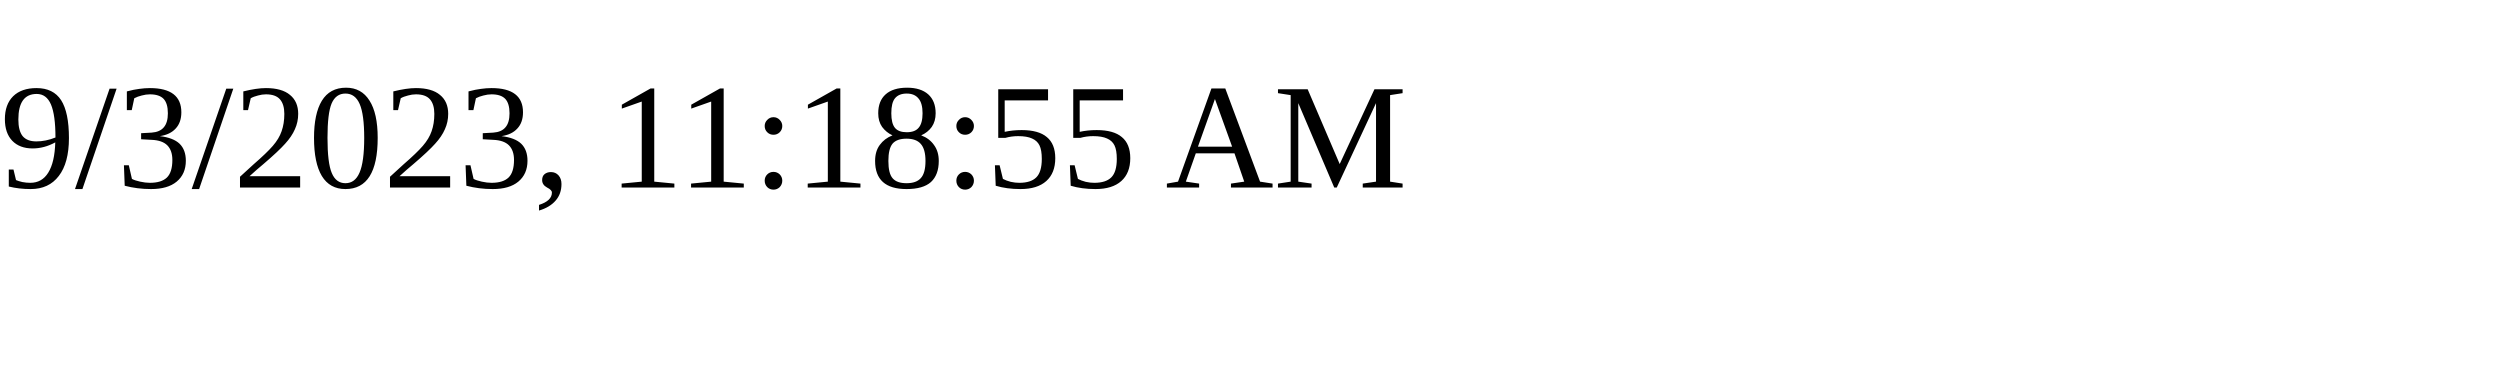
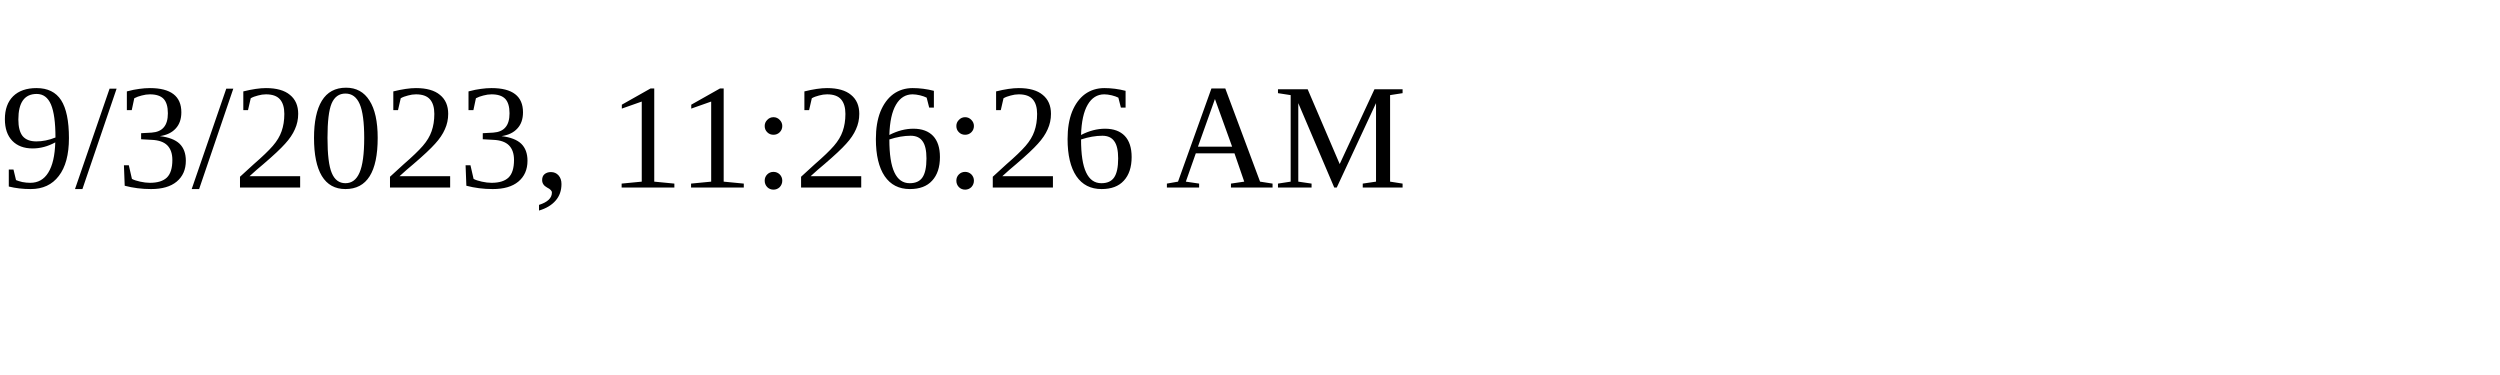
<svg xmlns="http://www.w3.org/2000/svg" height="30" width="200">
-   <text x="0" y="15">9/3/2023, 11:18:55 AM</text>
+   <text x="0" y="15">9/3/2023, 11:26:26 AM</text>
</svg>
